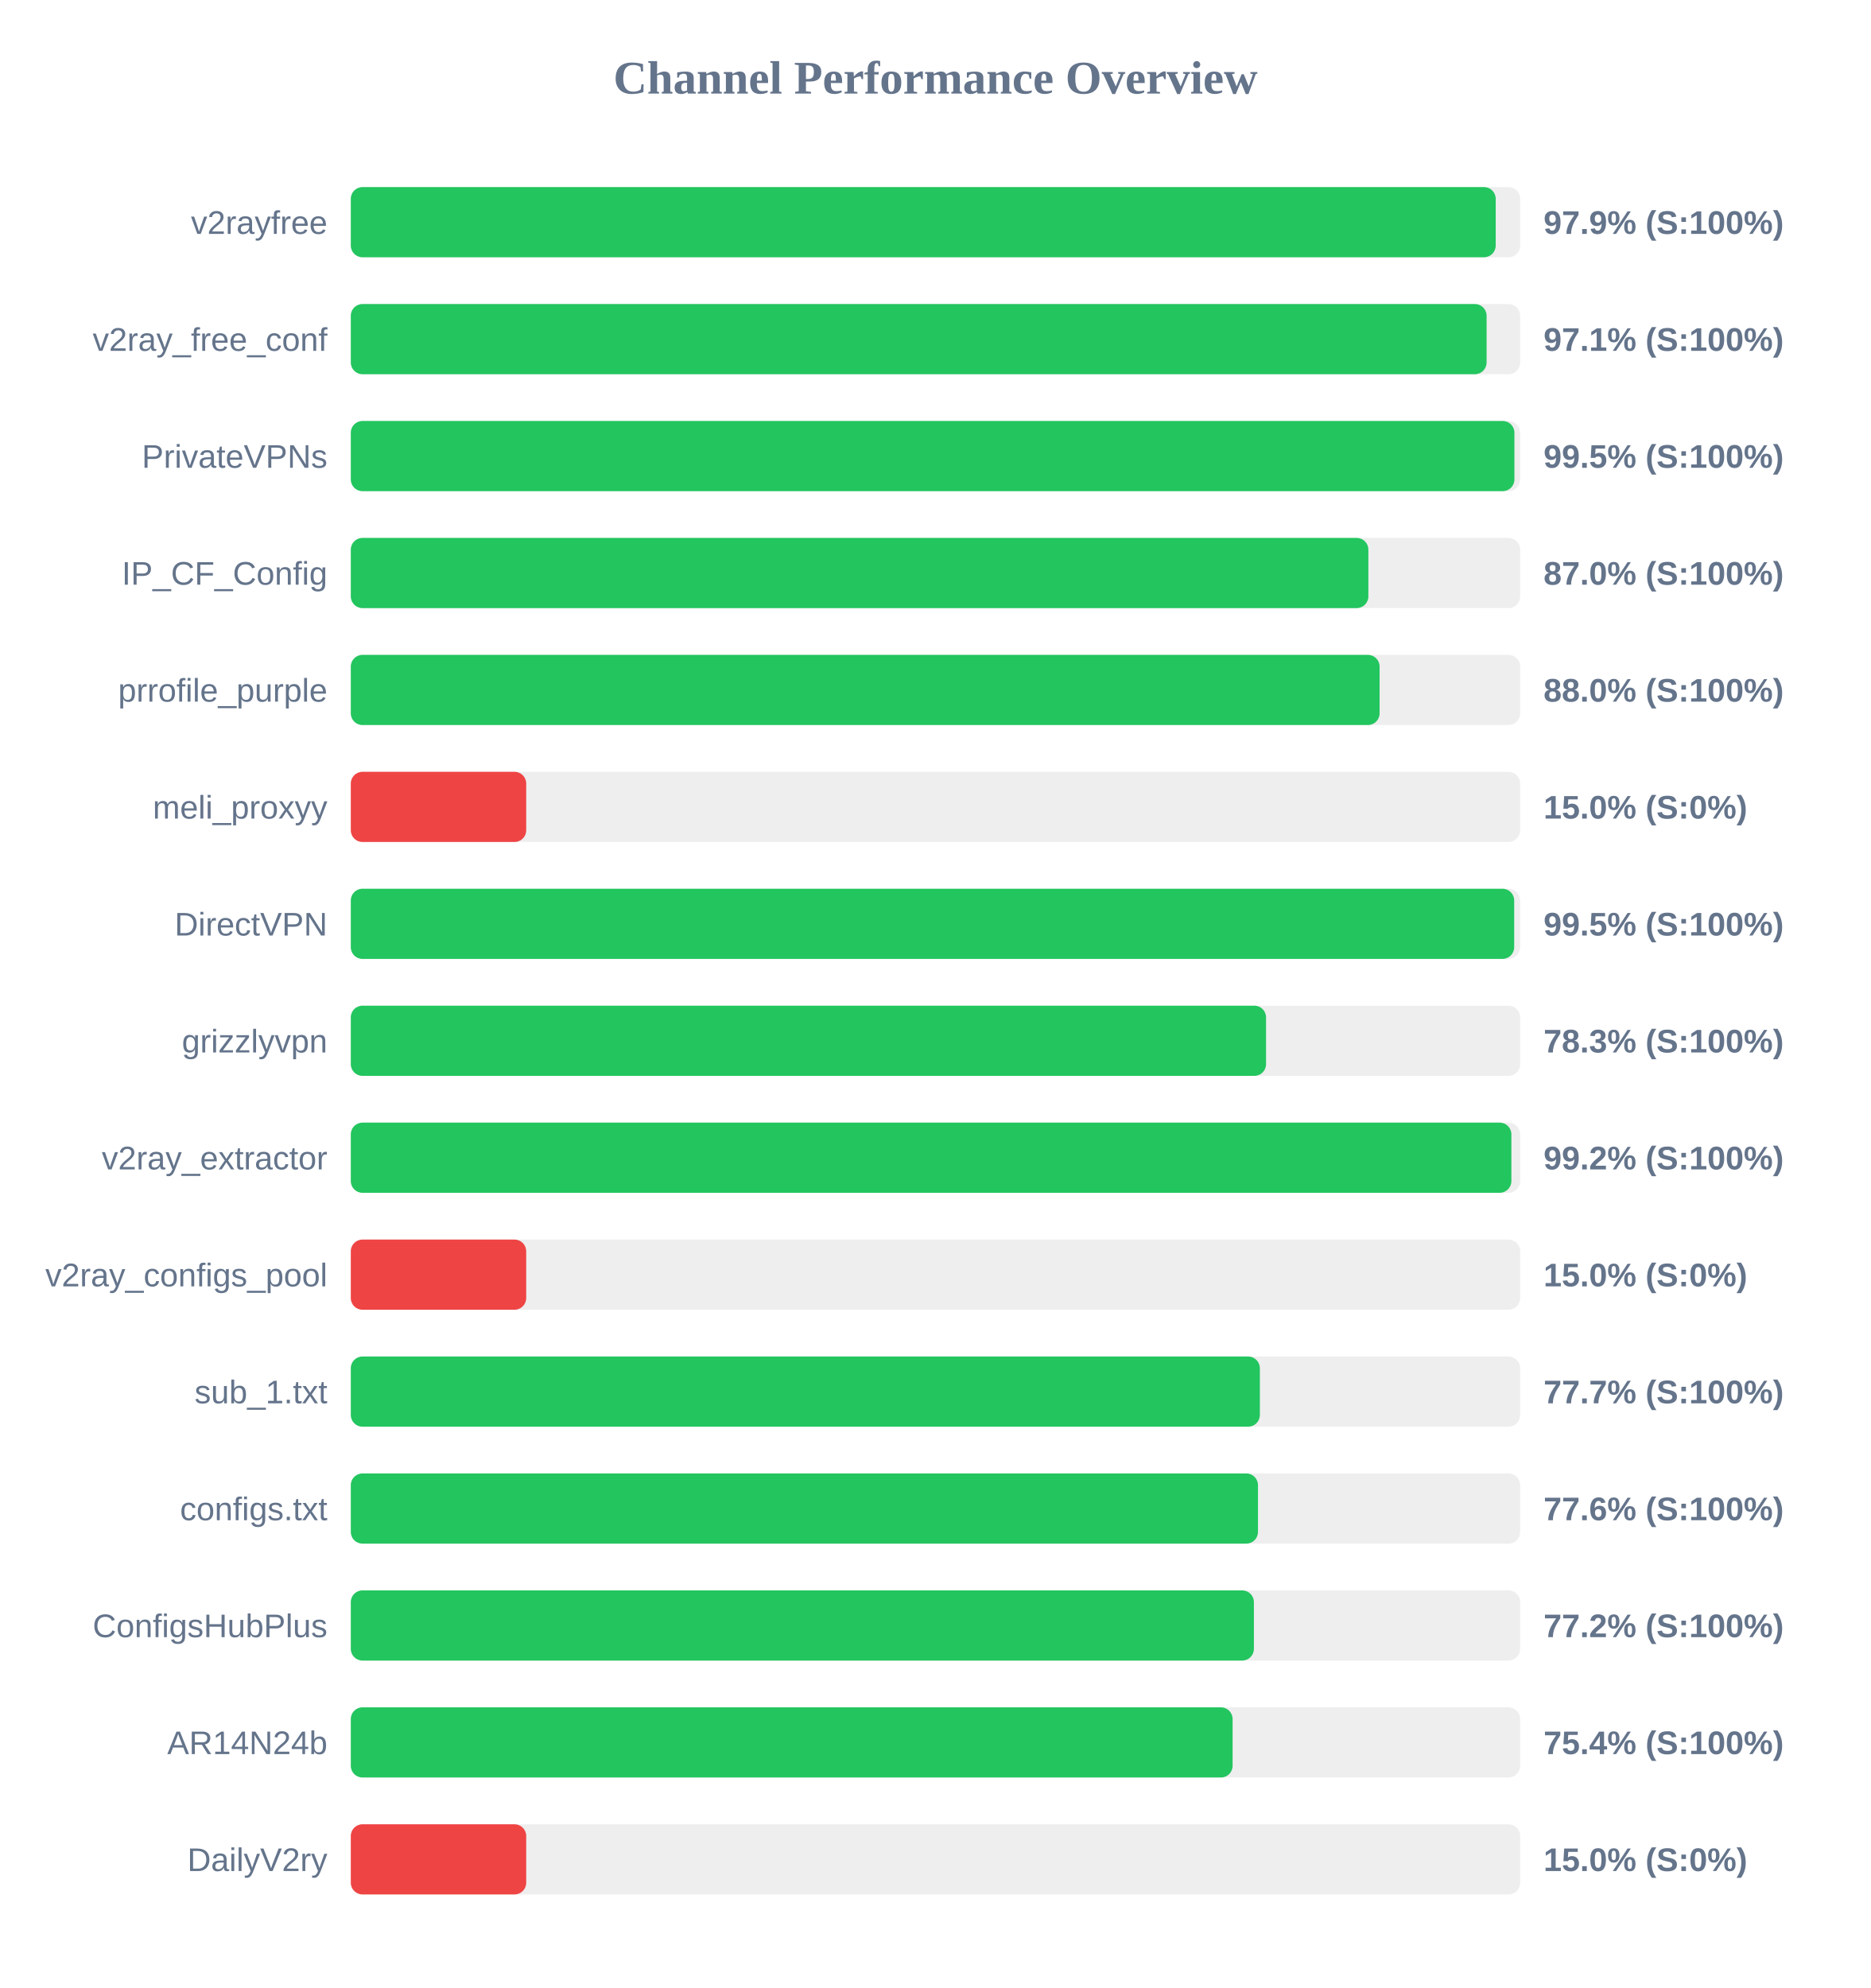
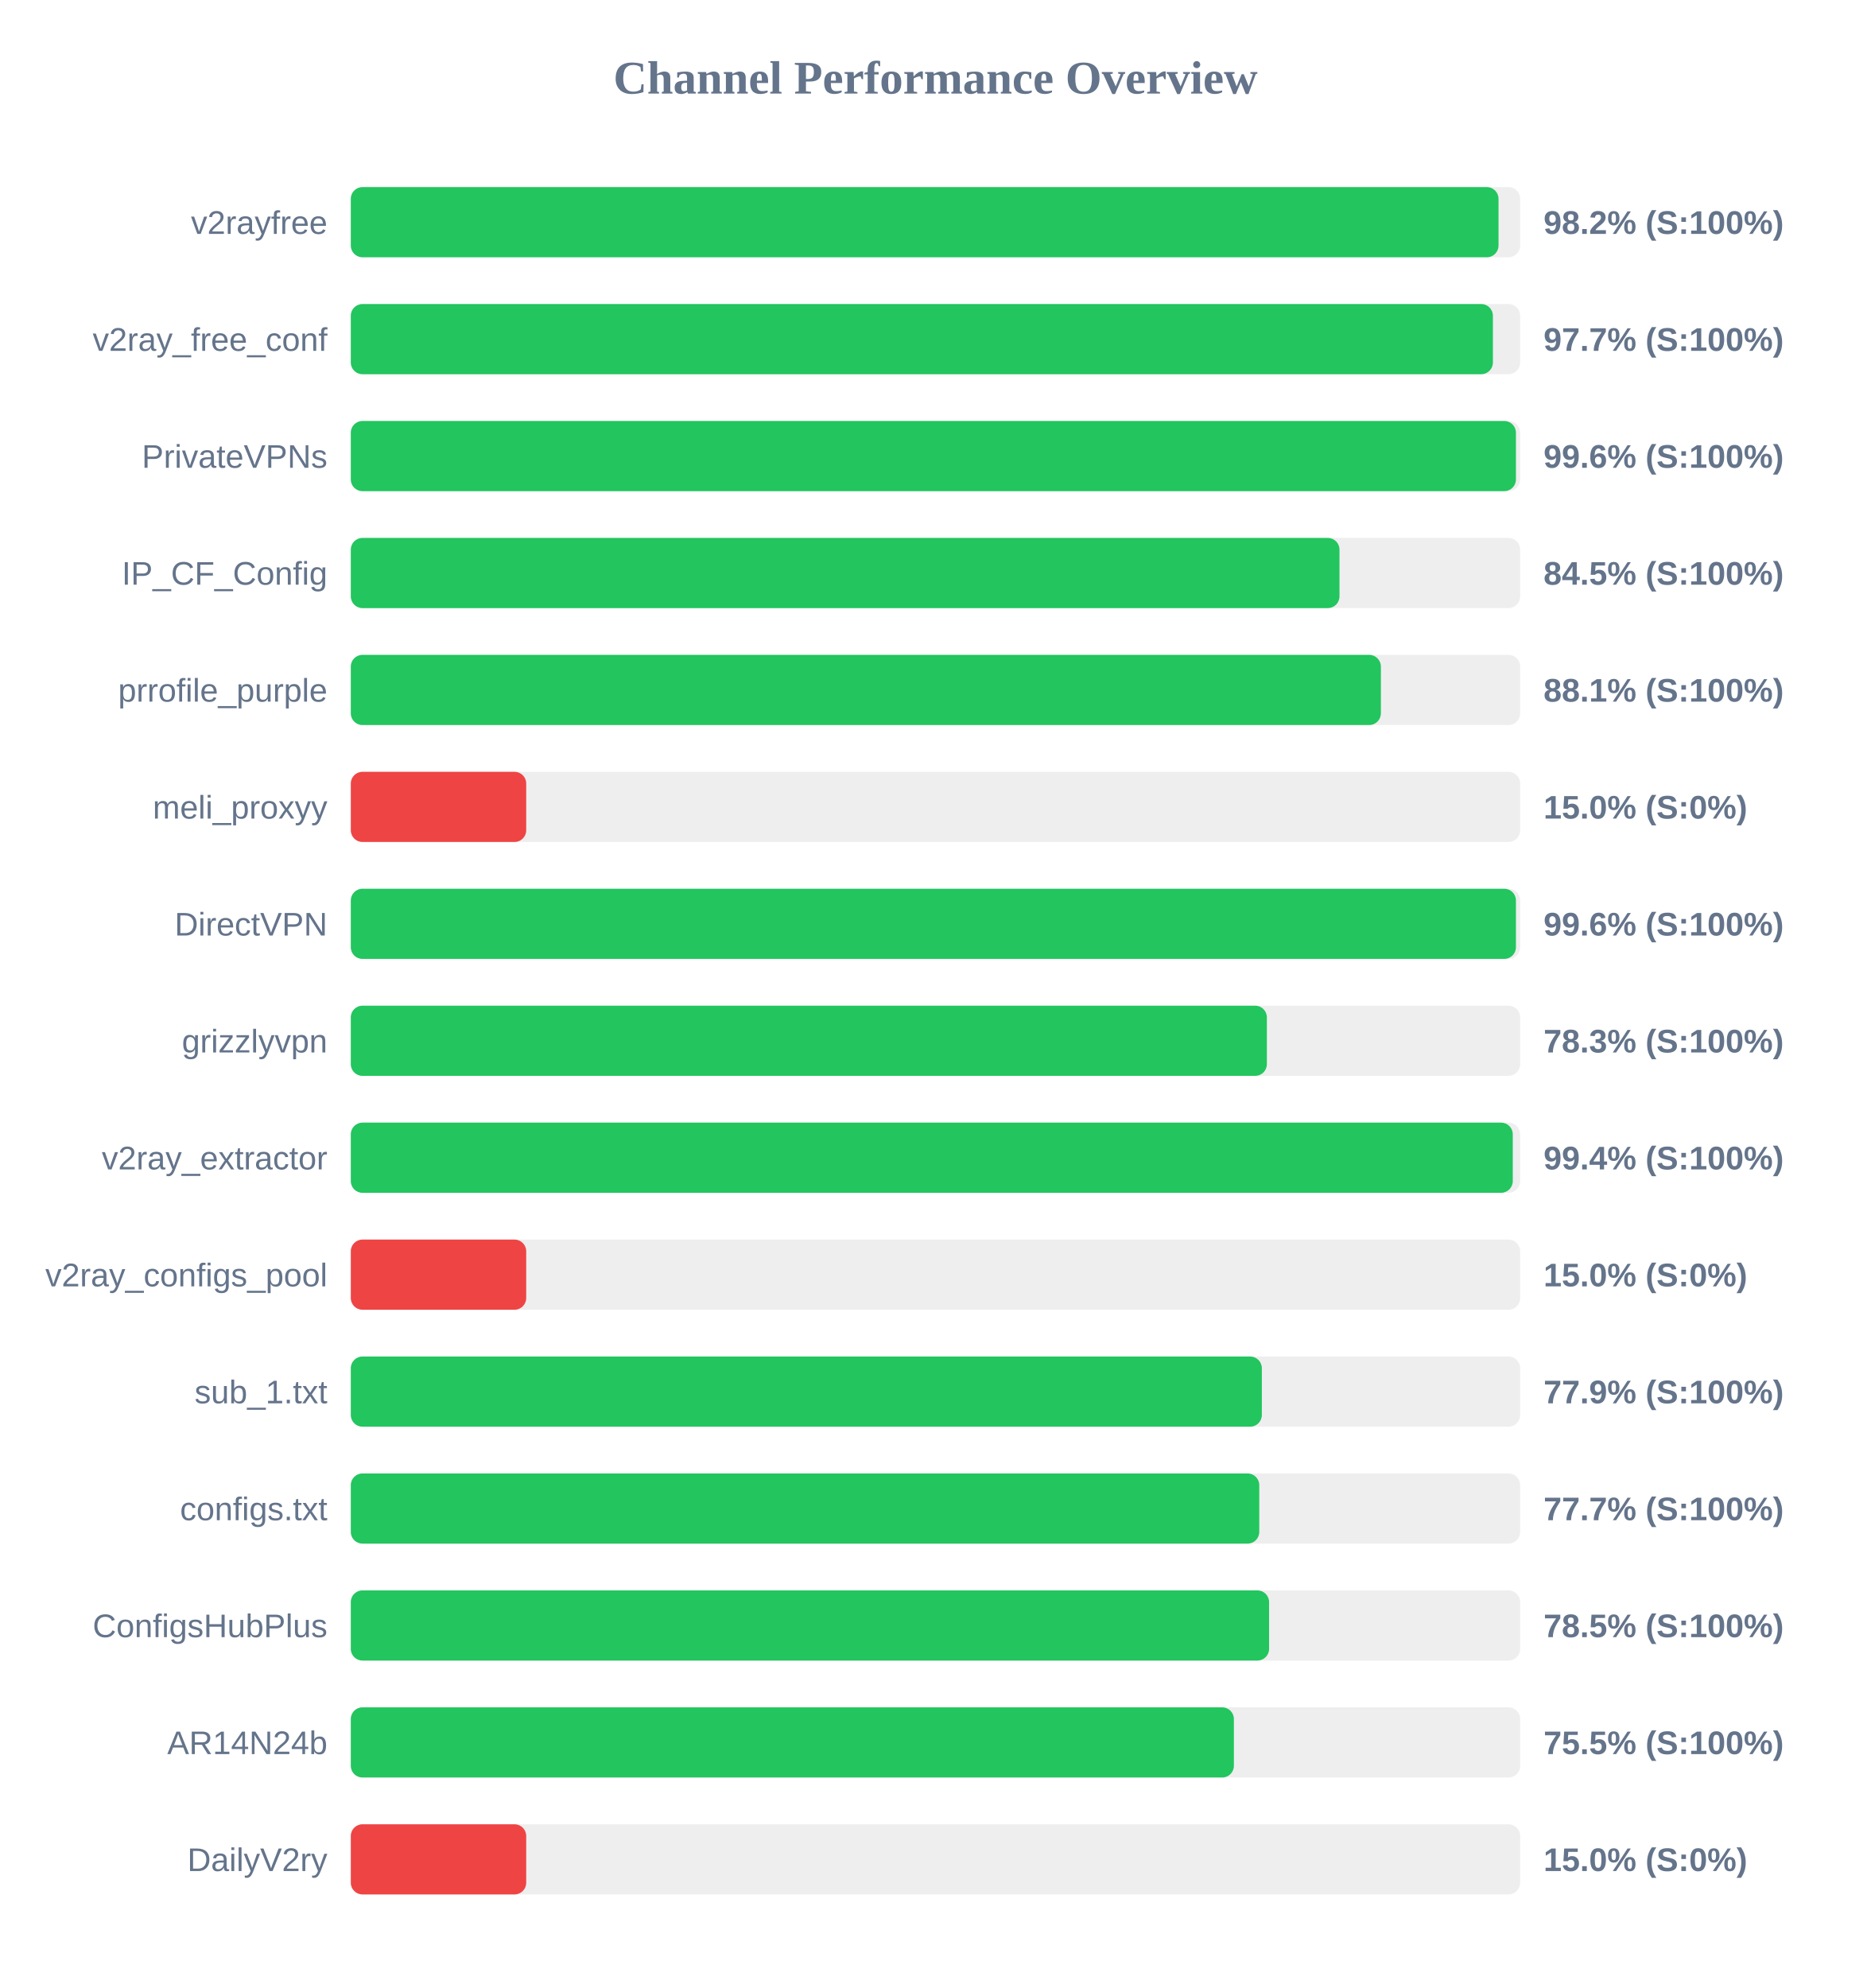
<svg xmlns="http://www.w3.org/2000/svg" width="800" height="850" version="1.1">
  <style>
        .row { font: 14px Arial; fill: #64748b; }
        .score { font: bold 14px Arial; fill: #64748b; }
    </style>
  <text x="400" y="40" text-anchor="middle" font-size="20px" font-weight="bold" fill="#64748b">Channel Performance Overview</text>
  <rect x="150" y="80" width="500" height="30" fill="#eee" rx="5" />
-   <rect x="150" y="80" width="489.55" height="30" fill="#22c55e" rx="5" />
+   <rect x="150" y="80" width="490.75" height="30" fill="#22c55e" rx="5" />
  <text x="140" y="100" text-anchor="end" class="row">v2rayfree</text>
-   <text x="660" y="100" text-anchor="start" class="score">97.9% (S:100%)</text>
+   <text x="660" y="100" text-anchor="start" class="score">98.2% (S:100%)</text>
  <rect x="150" y="130" width="500" height="30" fill="#eee" rx="5" />
-   <rect x="150" y="130" width="485.65" height="30" fill="#22c55e" rx="5" />
+   <rect x="150" y="130" width="488.35" height="30" fill="#22c55e" rx="5" />
  <text x="140" y="150" text-anchor="end" class="row">v2ray_free_conf</text>
-   <text x="660" y="150" text-anchor="start" class="score">97.1% (S:100%)</text>
+   <text x="660" y="150" text-anchor="start" class="score">97.7% (S:100%)</text>
  <rect x="150" y="180" width="500" height="30" fill="#eee" rx="5" />
-   <rect x="150" y="180" width="497.55" height="30" fill="#22c55e" rx="5" />
+   <rect x="150" y="180" width="498.2" height="30" fill="#22c55e" rx="5" />
  <text x="140" y="200" text-anchor="end" class="row">PrivateVPNs</text>
-   <text x="660" y="200" text-anchor="start" class="score">99.5% (S:100%)</text>
+   <text x="660" y="200" text-anchor="start" class="score">99.6% (S:100%)</text>
  <rect x="150" y="230" width="500" height="30" fill="#eee" rx="5" />
-   <rect x="150" y="230" width="435.1" height="30" fill="#22c55e" rx="5" />
+   <rect x="150" y="230" width="422.75" height="30" fill="#22c55e" rx="5" />
  <text x="140" y="250" text-anchor="end" class="row">IP_CF_Config</text>
-   <text x="660" y="250" text-anchor="start" class="score">87.0% (S:100%)</text>
+   <text x="660" y="250" text-anchor="start" class="score">84.5% (S:100%)</text>
  <rect x="150" y="280" width="500" height="30" fill="#eee" rx="5" />
-   <rect x="150" y="280" width="439.9" height="30" fill="#22c55e" rx="5" />
+   <rect x="150" y="280" width="440.45" height="30" fill="#22c55e" rx="5" />
  <text x="140" y="300" text-anchor="end" class="row">prrofile_purple</text>
-   <text x="660" y="300" text-anchor="start" class="score">88.0% (S:100%)</text>
+   <text x="660" y="300" text-anchor="start" class="score">88.1% (S:100%)</text>
  <rect x="150" y="330" width="500" height="30" fill="#eee" rx="5" />
  <rect x="150" y="330" width="75.0" height="30" fill="#ef4444" rx="5" />
  <text x="140" y="350" text-anchor="end" class="row">meli_proxyy</text>
  <text x="660" y="350" text-anchor="start" class="score">15.0% (S:0%)</text>
  <rect x="150" y="380" width="500" height="30" fill="#eee" rx="5" />
-   <rect x="150" y="380" width="497.45" height="30" fill="#22c55e" rx="5" />
+   <rect x="150" y="380" width="498.2" height="30" fill="#22c55e" rx="5" />
  <text x="140" y="400" text-anchor="end" class="row">DirectVPN</text>
-   <text x="660" y="400" text-anchor="start" class="score">99.5% (S:100%)</text>
+   <text x="660" y="400" text-anchor="start" class="score">99.6% (S:100%)</text>
  <rect x="150" y="430" width="500" height="30" fill="#eee" rx="5" />
-   <rect x="150" y="430" width="391.35" height="30" fill="#22c55e" rx="5" />
+   <rect x="150" y="430" width="391.7" height="30" fill="#22c55e" rx="5" />
  <text x="140" y="450" text-anchor="end" class="row">grizzlyvpn</text>
  <text x="660" y="450" text-anchor="start" class="score">78.3% (S:100%)</text>
  <rect x="150" y="480" width="500" height="30" fill="#eee" rx="5" />
-   <rect x="150" y="480" width="496.25" height="30" fill="#22c55e" rx="5" />
+   <rect x="150" y="480" width="496.85" height="30" fill="#22c55e" rx="5" />
  <text x="140" y="500" text-anchor="end" class="row">v2ray_extractor</text>
-   <text x="660" y="500" text-anchor="start" class="score">99.2% (S:100%)</text>
+   <text x="660" y="500" text-anchor="start" class="score">99.4% (S:100%)</text>
  <rect x="150" y="530" width="500" height="30" fill="#eee" rx="5" />
  <rect x="150" y="530" width="75.0" height="30" fill="#ef4444" rx="5" />
  <text x="140" y="550" text-anchor="end" class="row">v2ray_configs_pool</text>
  <text x="660" y="550" text-anchor="start" class="score">15.0% (S:0%)</text>
  <rect x="150" y="580" width="500" height="30" fill="#eee" rx="5" />
-   <rect x="150" y="580" width="388.7" height="30" fill="#22c55e" rx="5" />
+   <rect x="150" y="580" width="389.55" height="30" fill="#22c55e" rx="5" />
  <text x="140" y="600" text-anchor="end" class="row">sub_1.txt</text>
-   <text x="660" y="600" text-anchor="start" class="score">77.7% (S:100%)</text>
+   <text x="660" y="600" text-anchor="start" class="score">77.9% (S:100%)</text>
  <rect x="150" y="630" width="500" height="30" fill="#eee" rx="5" />
-   <rect x="150" y="630" width="387.9" height="30" fill="#22c55e" rx="5" />
+   <rect x="150" y="630" width="388.45" height="30" fill="#22c55e" rx="5" />
  <text x="140" y="650" text-anchor="end" class="row">configs.txt</text>
-   <text x="660" y="650" text-anchor="start" class="score">77.6% (S:100%)</text>
+   <text x="660" y="650" text-anchor="start" class="score">77.7% (S:100%)</text>
  <rect x="150" y="680" width="500" height="30" fill="#eee" rx="5" />
-   <rect x="150" y="680" width="386.15" height="30" fill="#22c55e" rx="5" />
+   <rect x="150" y="680" width="392.65" height="30" fill="#22c55e" rx="5" />
  <text x="140" y="700" text-anchor="end" class="row">ConfigsHubPlus</text>
-   <text x="660" y="700" text-anchor="start" class="score">77.2% (S:100%)</text>
+   <text x="660" y="700" text-anchor="start" class="score">78.5% (S:100%)</text>
  <rect x="150" y="730" width="500" height="30" fill="#eee" rx="5" />
-   <rect x="150" y="730" width="377.05" height="30" fill="#22c55e" rx="5" />
+   <rect x="150" y="730" width="377.6" height="30" fill="#22c55e" rx="5" />
  <text x="140" y="750" text-anchor="end" class="row">AR14N24b</text>
-   <text x="660" y="750" text-anchor="start" class="score">75.4% (S:100%)</text>
+   <text x="660" y="750" text-anchor="start" class="score">75.5% (S:100%)</text>
  <rect x="150" y="780" width="500" height="30" fill="#eee" rx="5" />
  <rect x="150" y="780" width="75.0" height="30" fill="#ef4444" rx="5" />
  <text x="140" y="800" text-anchor="end" class="row">DailyV2ry</text>
  <text x="660" y="800" text-anchor="start" class="score">15.0% (S:0%)</text>
</svg>
